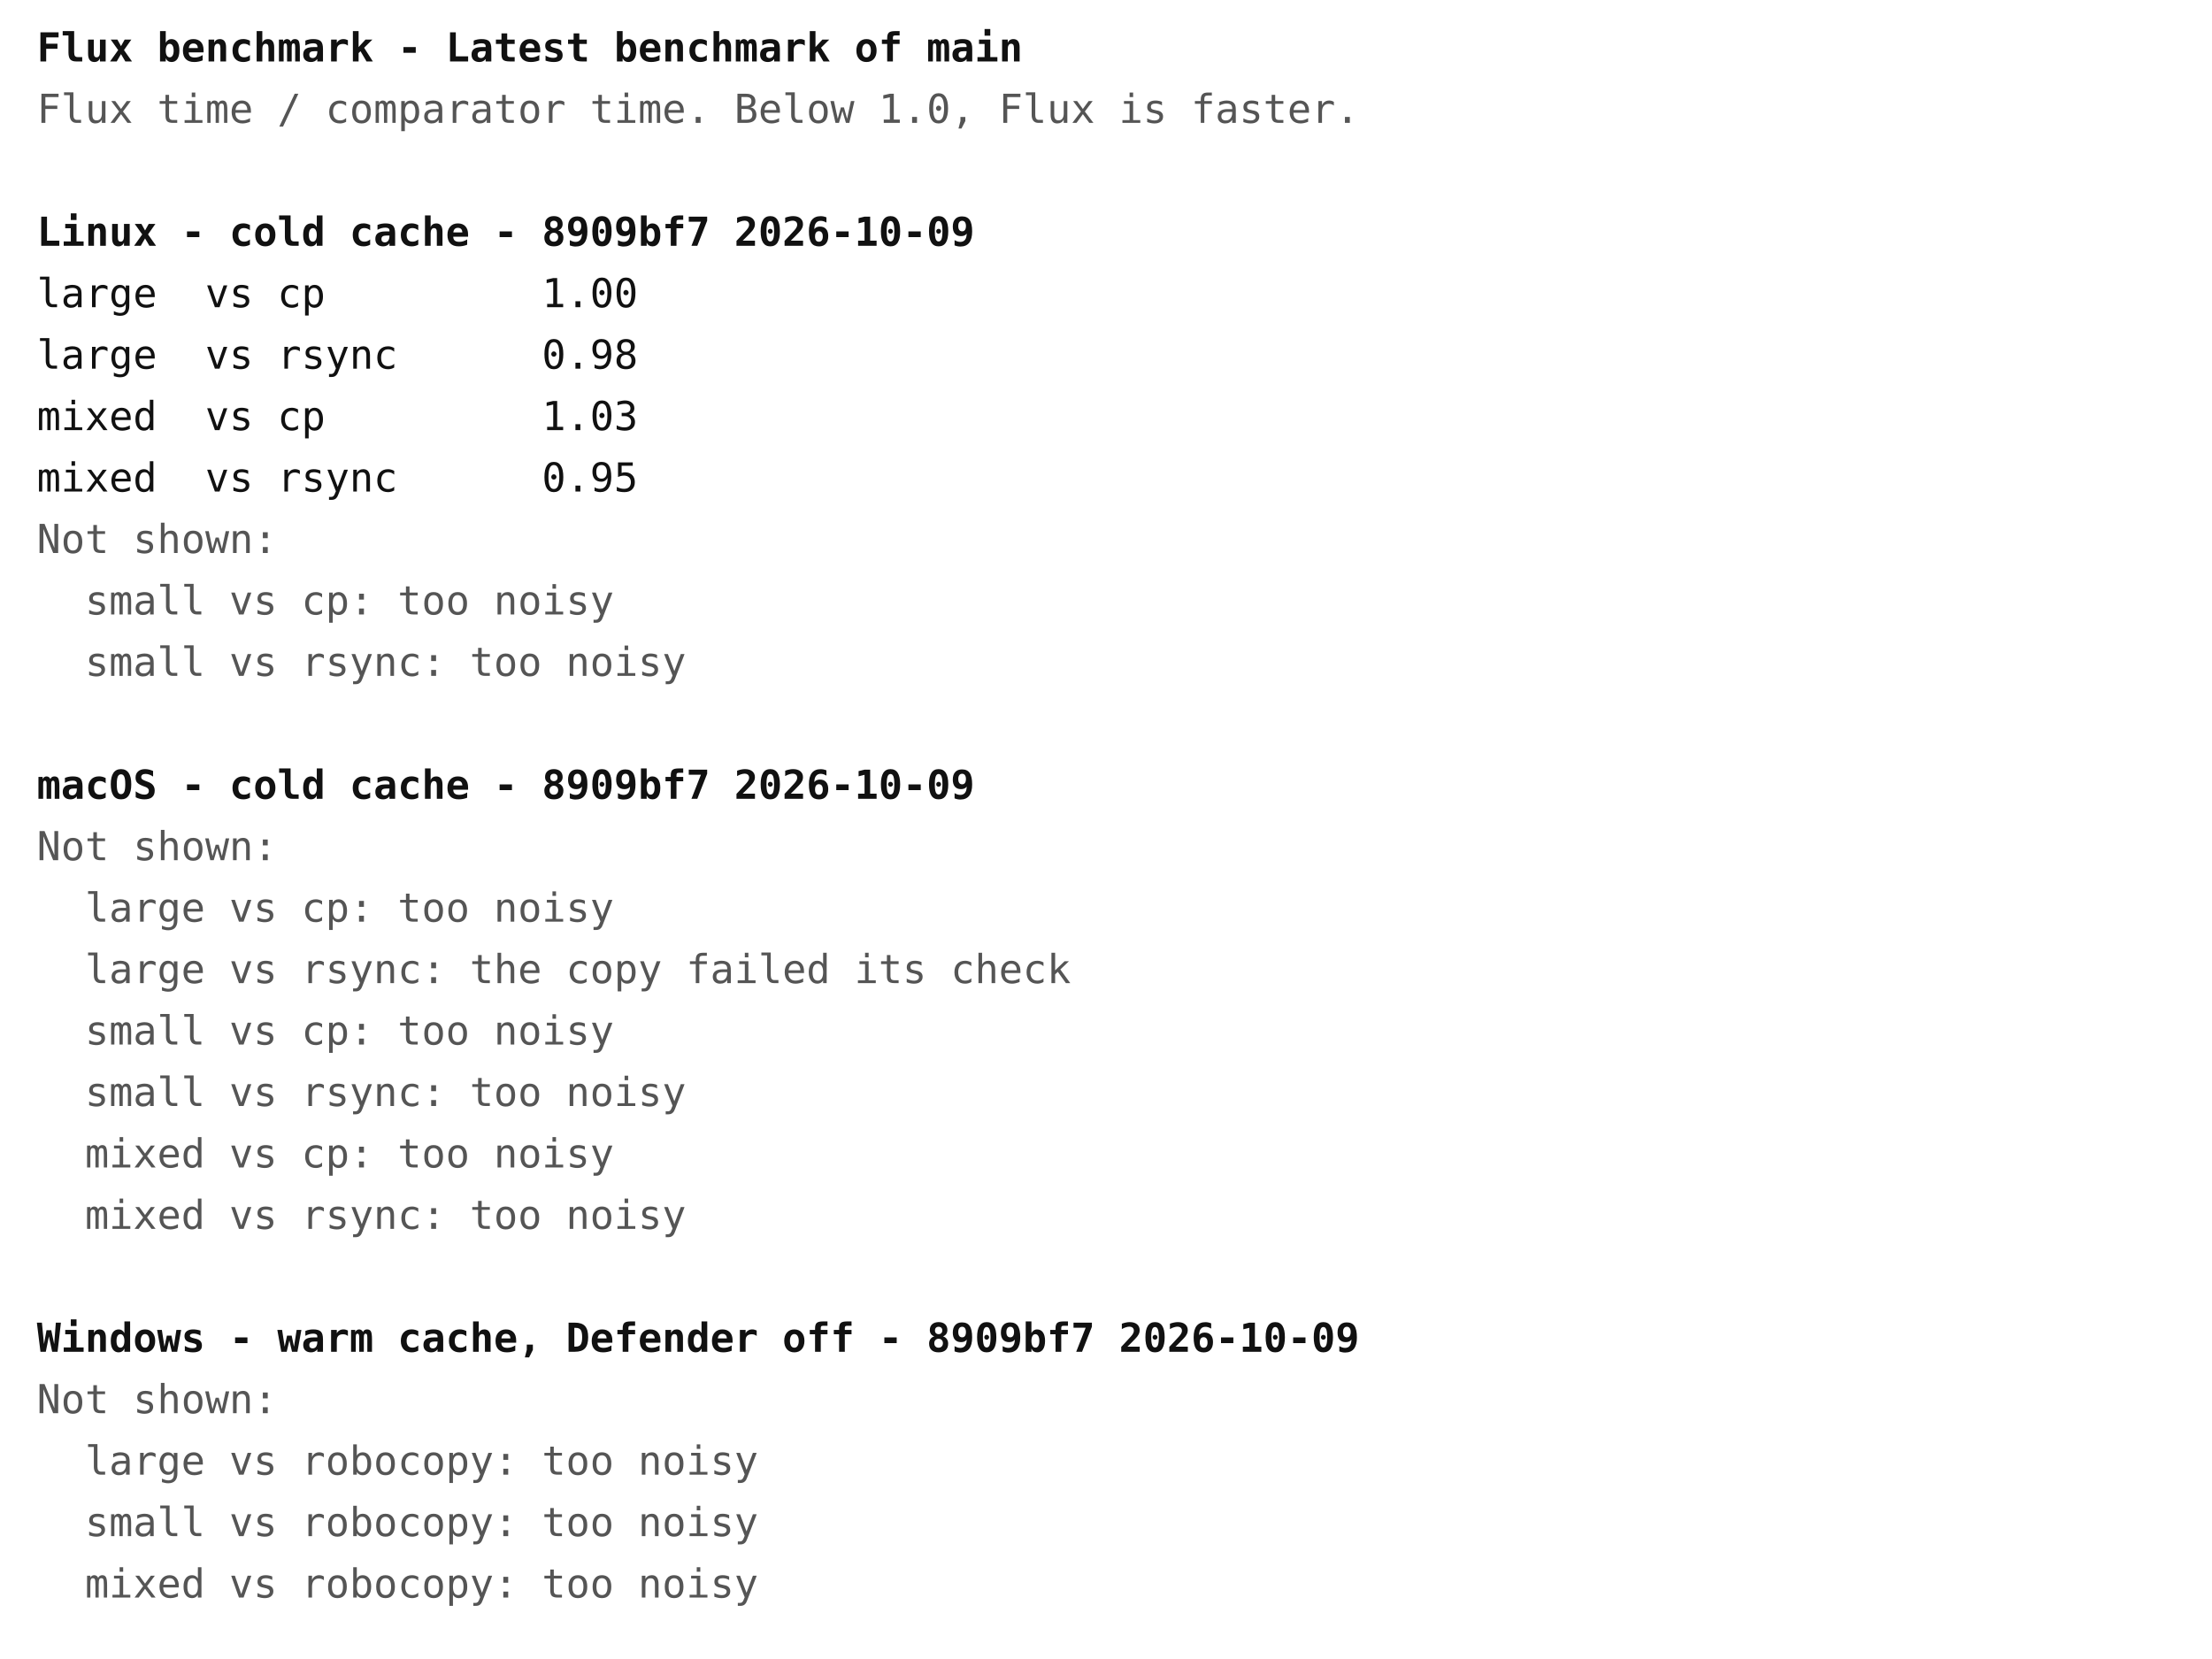
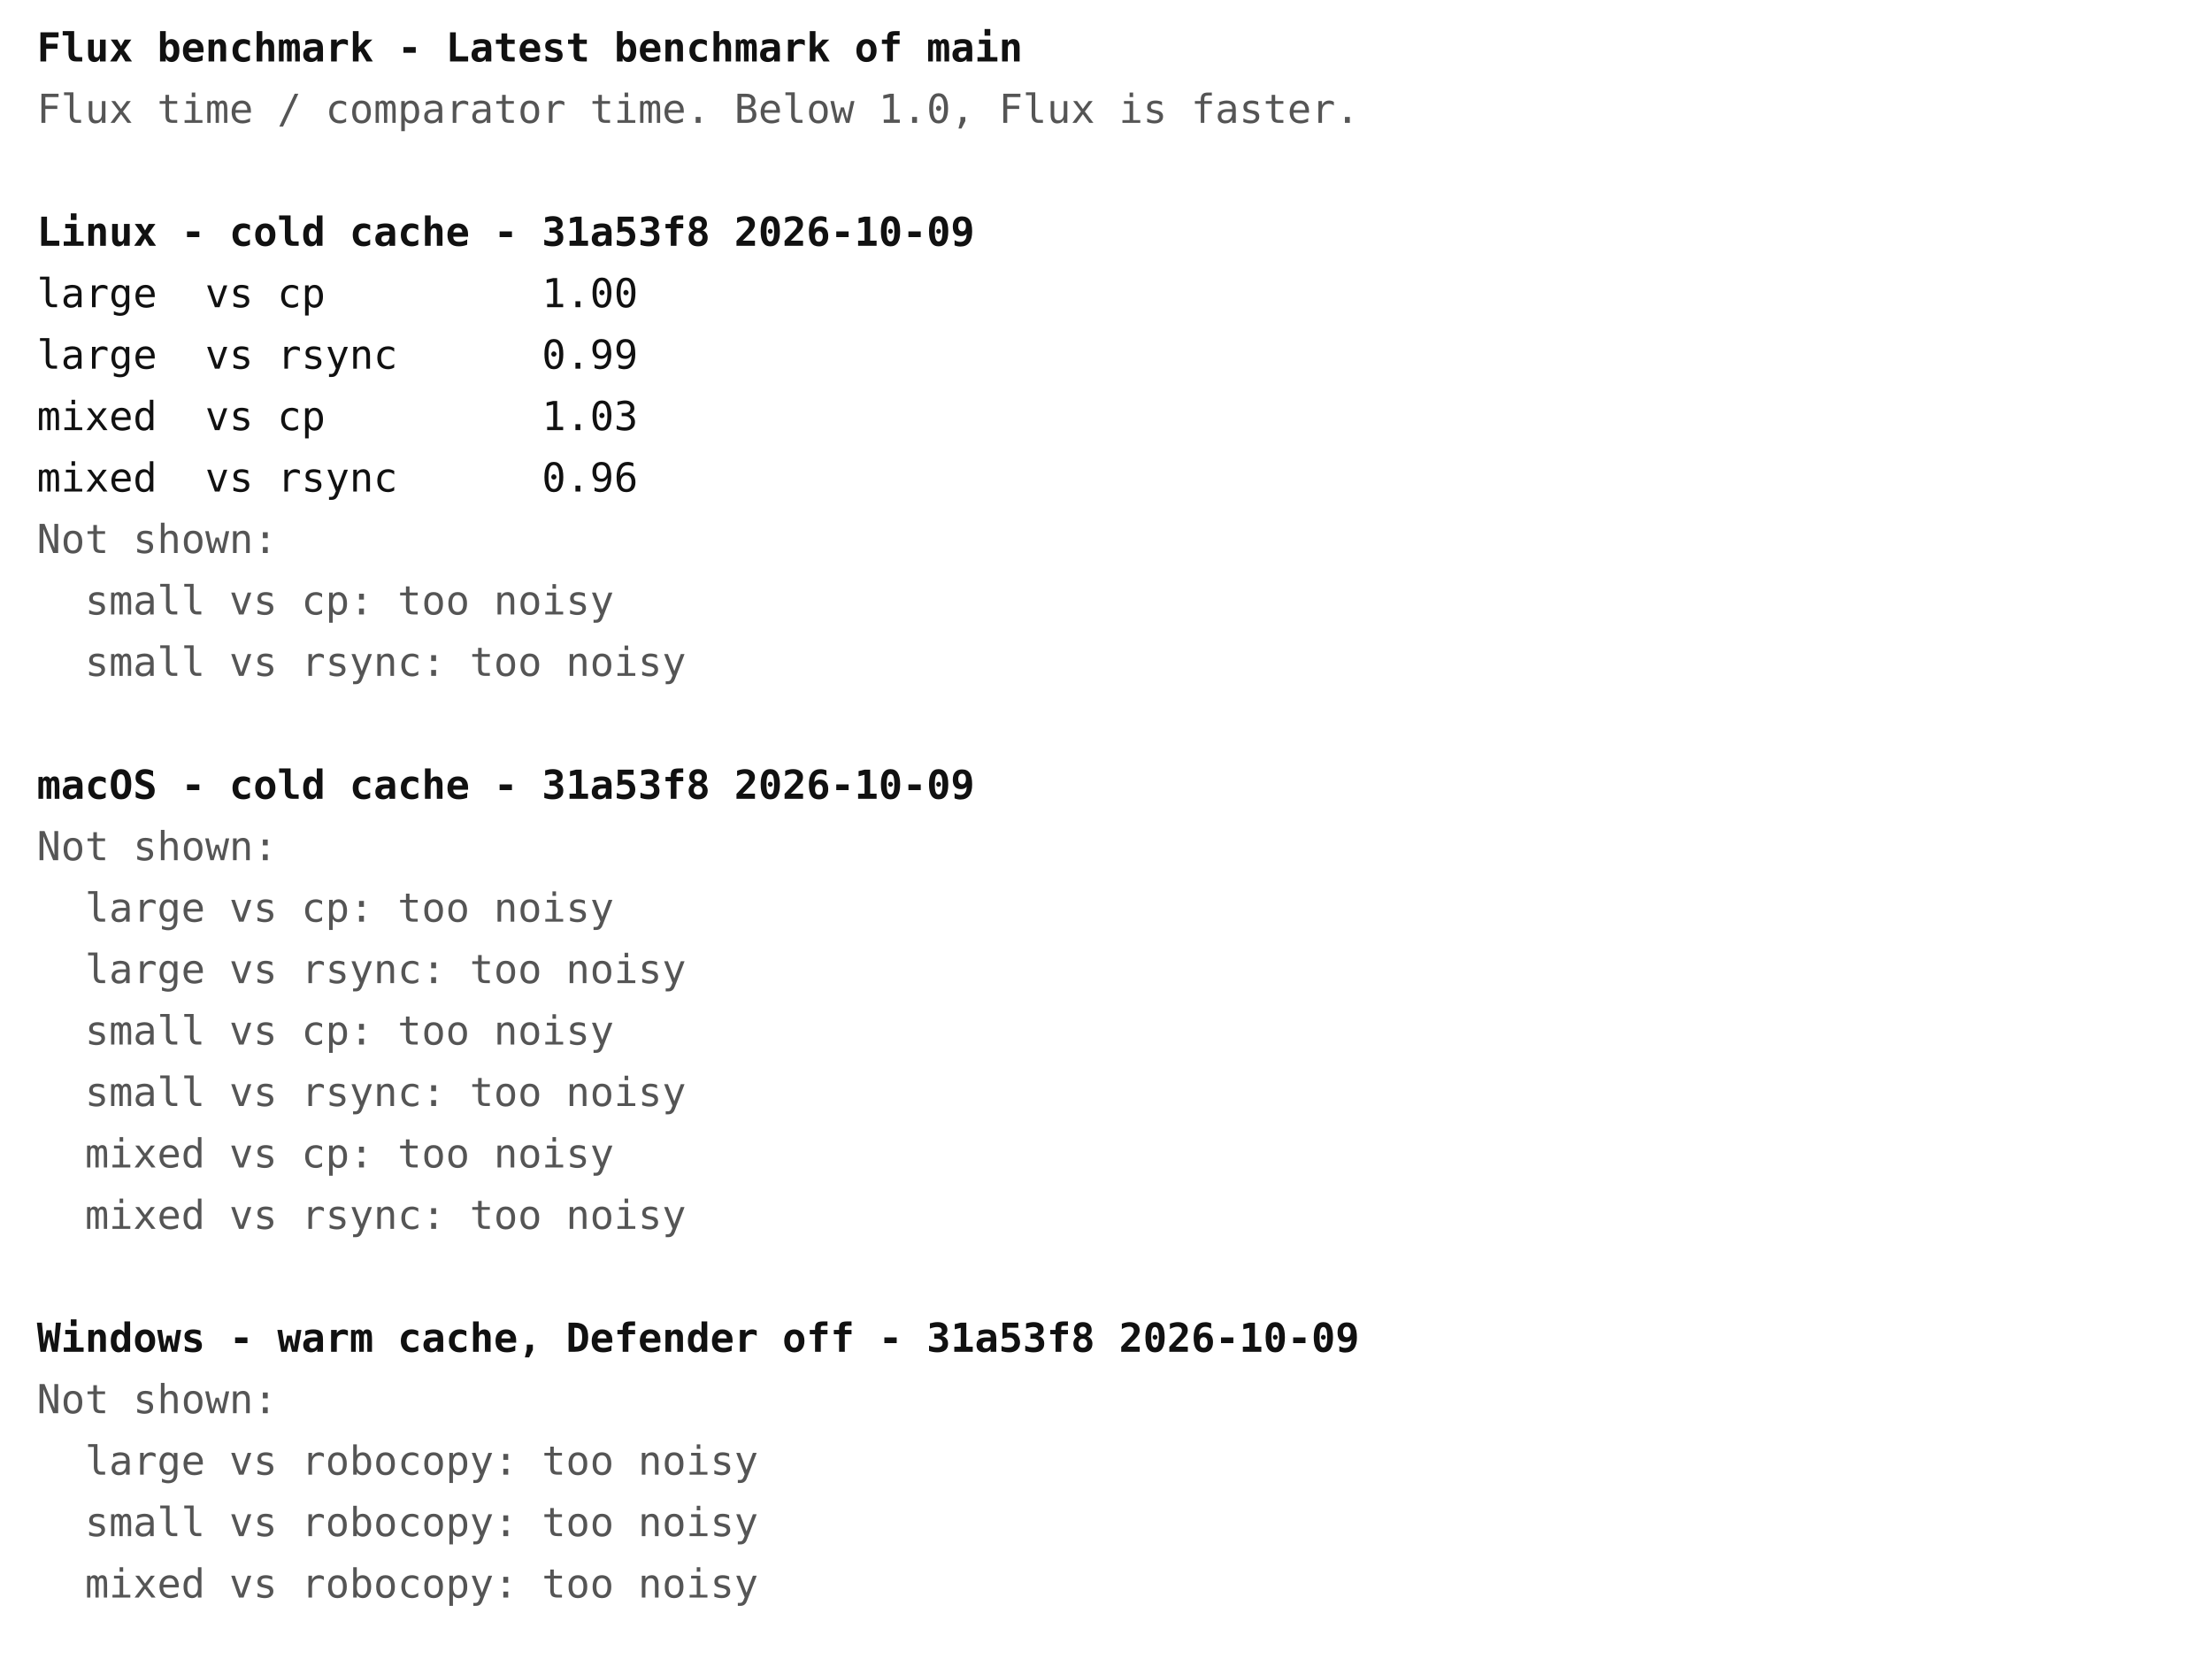
<svg xmlns="http://www.w3.org/2000/svg" width="720" height="540" font-family="ui-monospace, Menlo, Consolas, monospace" font-size="13">
  <rect width="720" height="540" fill="#ffffff" />
  <text x="12" y="20" fill="#111111" font-weight="bold" xml:space="preserve">Flux benchmark - Latest benchmark of main</text>
  <text x="12" y="40" fill="#555555" font-weight="normal" xml:space="preserve">Flux time / comparator time. Below 1.0, Flux is faster.</text>
-   <text x="12" y="80" fill="#111111" font-weight="bold" xml:space="preserve">Linux - cold cache - 8909bf7 2026-10-09</text>
+   <text x="12" y="80" fill="#111111" font-weight="bold" xml:space="preserve">Linux - cold cache - 31a53f8 2026-10-09</text>
  <text x="12" y="100" fill="#111111" font-weight="normal" xml:space="preserve">large  vs cp         1.00</text>
-   <text x="12" y="120" fill="#111111" font-weight="normal" xml:space="preserve">large  vs rsync      0.98</text>
+   <text x="12" y="120" fill="#111111" font-weight="normal" xml:space="preserve">large  vs rsync      0.99</text>
  <text x="12" y="140" fill="#111111" font-weight="normal" xml:space="preserve">mixed  vs cp         1.03</text>
-   <text x="12" y="160" fill="#111111" font-weight="normal" xml:space="preserve">mixed  vs rsync      0.95</text>
+   <text x="12" y="160" fill="#111111" font-weight="normal" xml:space="preserve">mixed  vs rsync      0.96</text>
  <text x="12" y="180" fill="#555555" font-weight="normal" xml:space="preserve">Not shown:</text>
  <text x="12" y="200" fill="#555555" font-weight="normal" xml:space="preserve">  small vs cp: too noisy</text>
  <text x="12" y="220" fill="#555555" font-weight="normal" xml:space="preserve">  small vs rsync: too noisy</text>
-   <text x="12" y="260" fill="#111111" font-weight="bold" xml:space="preserve">macOS - cold cache - 8909bf7 2026-10-09</text>
+   <text x="12" y="260" fill="#111111" font-weight="bold" xml:space="preserve">macOS - cold cache - 31a53f8 2026-10-09</text>
  <text x="12" y="280" fill="#555555" font-weight="normal" xml:space="preserve">Not shown:</text>
  <text x="12" y="300" fill="#555555" font-weight="normal" xml:space="preserve">  large vs cp: too noisy</text>
-   <text x="12" y="320" fill="#555555" font-weight="normal" xml:space="preserve">  large vs rsync: the copy failed its check</text>
+   <text x="12" y="320" fill="#555555" font-weight="normal" xml:space="preserve">  large vs rsync: too noisy</text>
  <text x="12" y="340" fill="#555555" font-weight="normal" xml:space="preserve">  small vs cp: too noisy</text>
  <text x="12" y="360" fill="#555555" font-weight="normal" xml:space="preserve">  small vs rsync: too noisy</text>
  <text x="12" y="380" fill="#555555" font-weight="normal" xml:space="preserve">  mixed vs cp: too noisy</text>
  <text x="12" y="400" fill="#555555" font-weight="normal" xml:space="preserve">  mixed vs rsync: too noisy</text>
-   <text x="12" y="440" fill="#111111" font-weight="bold" xml:space="preserve">Windows - warm cache, Defender off - 8909bf7 2026-10-09</text>
+   <text x="12" y="440" fill="#111111" font-weight="bold" xml:space="preserve">Windows - warm cache, Defender off - 31a53f8 2026-10-09</text>
  <text x="12" y="460" fill="#555555" font-weight="normal" xml:space="preserve">Not shown:</text>
  <text x="12" y="480" fill="#555555" font-weight="normal" xml:space="preserve">  large vs robocopy: too noisy</text>
  <text x="12" y="500" fill="#555555" font-weight="normal" xml:space="preserve">  small vs robocopy: too noisy</text>
  <text x="12" y="520" fill="#555555" font-weight="normal" xml:space="preserve">  mixed vs robocopy: too noisy</text>
</svg>
